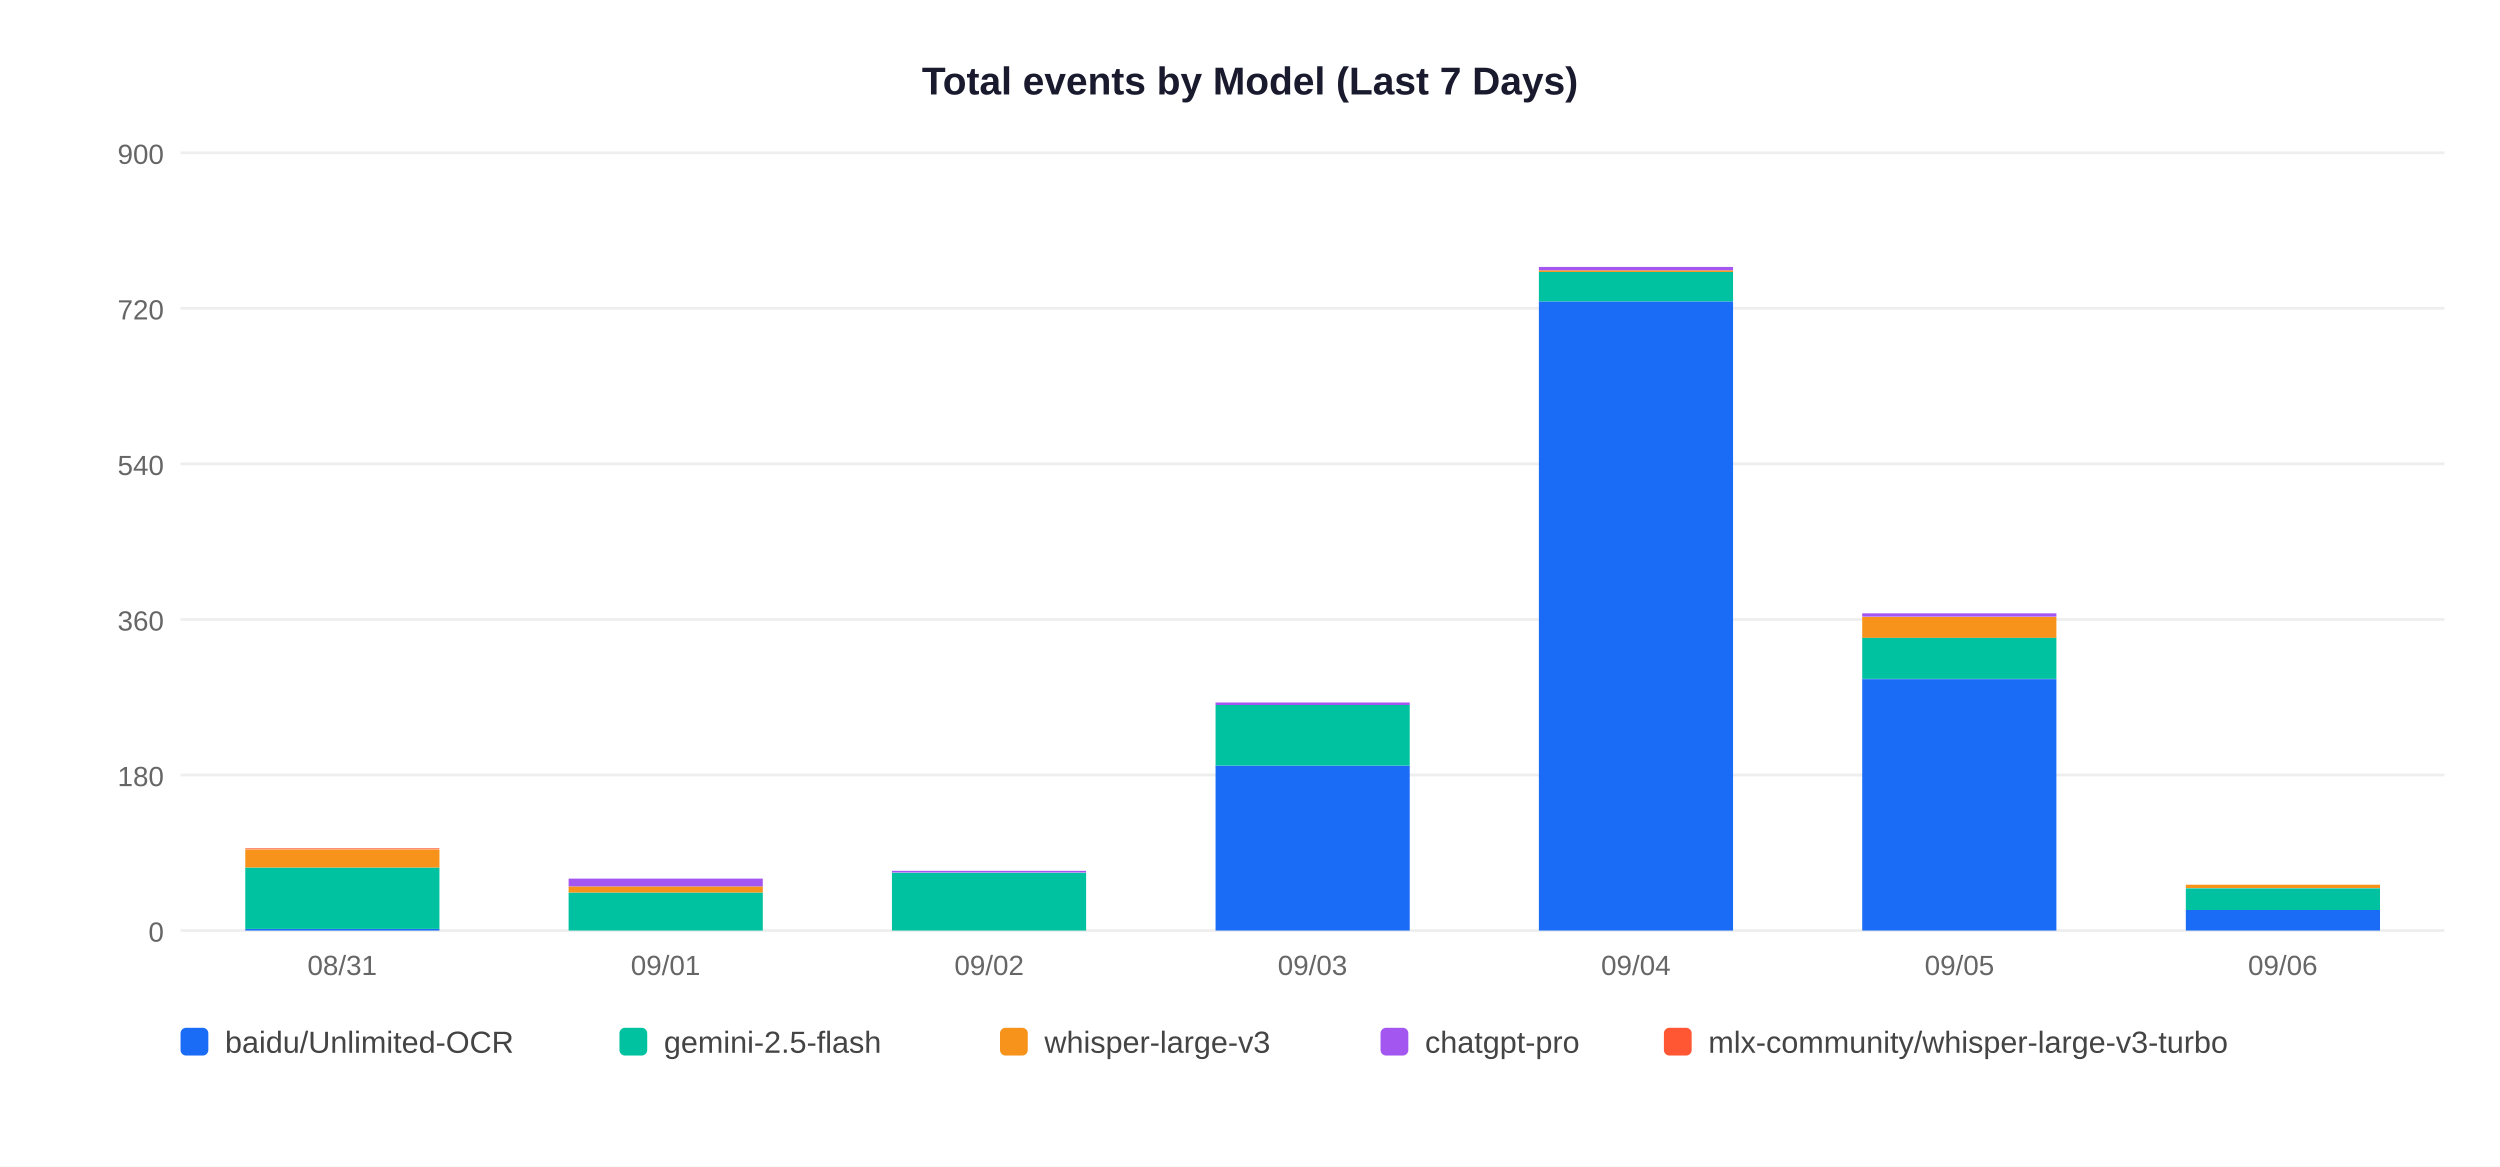
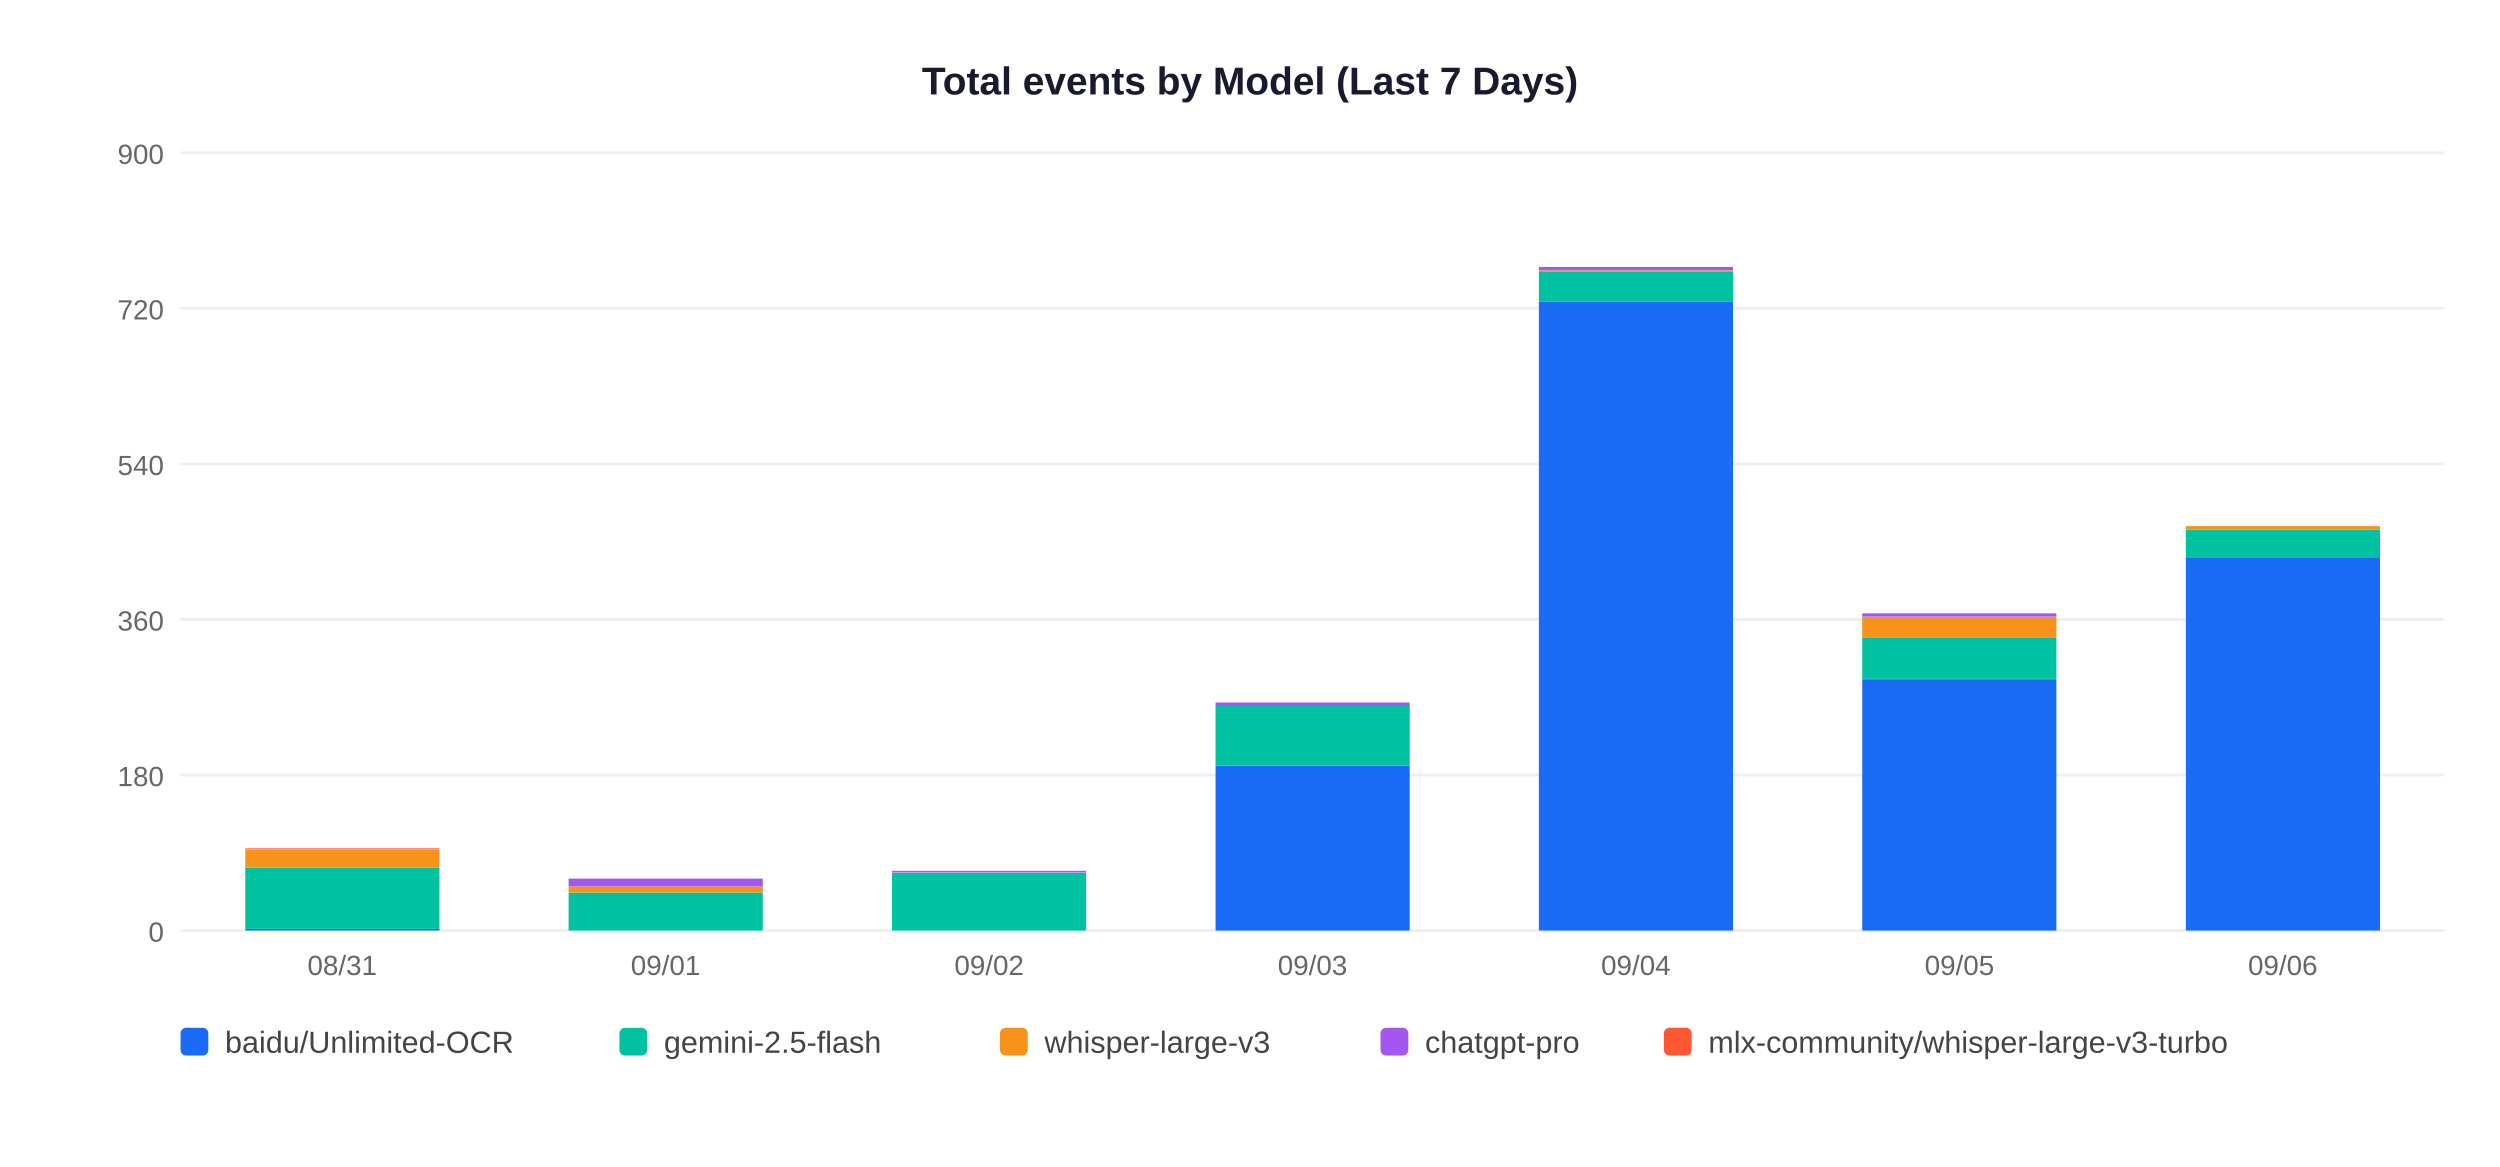
<svg xmlns="http://www.w3.org/2000/svg" width="900" height="420">
  <rect width="900" height="420" fill="white" />
  <text x="450" y="34" text-anchor="middle" font-size="14" font-weight="bold" font-family="Arial,sans-serif" fill="#1a1a2e">Total events by Model (Last 7 Days)</text>
  <line x1="65" y1="335" x2="880" y2="335" stroke="#EEEEEE" stroke-width="1" />
  <text x="59" y="339" text-anchor="end" font-size="10" font-family="Arial,sans-serif" fill="#666">0</text>
  <line x1="65" y1="279" x2="880" y2="279" stroke="#EEEEEE" stroke-width="1" />
  <text x="59" y="283" text-anchor="end" font-size="10" font-family="Arial,sans-serif" fill="#666">180</text>
  <line x1="65" y1="223" x2="880" y2="223" stroke="#EEEEEE" stroke-width="1" />
  <text x="59" y="227" text-anchor="end" font-size="10" font-family="Arial,sans-serif" fill="#666">360</text>
  <line x1="65" y1="167" x2="880" y2="167" stroke="#EEEEEE" stroke-width="1" />
  <text x="59" y="171" text-anchor="end" font-size="10" font-family="Arial,sans-serif" fill="#666">540</text>
  <line x1="65" y1="111" x2="880" y2="111" stroke="#EEEEEE" stroke-width="1" />
  <text x="59" y="115" text-anchor="end" font-size="10" font-family="Arial,sans-serif" fill="#666">720</text>
  <line x1="65" y1="55" x2="880" y2="55" stroke="#EEEEEE" stroke-width="1" />
  <text x="59" y="59" text-anchor="end" font-size="10" font-family="Arial,sans-serif" fill="#666">900</text>
  <rect x="88.3" y="334.4" width="69.9" height="0.6" fill="#1A6CF7" />
  <rect x="88.3" y="312.3" width="69.9" height="22.1" fill="#00C2A0" />
  <rect x="88.3" y="305.8" width="69.9" height="6.5" fill="#F7931A" />
  <rect x="88.3" y="305.4" width="69.9" height="0.3" fill="#FF5733" />
  <text x="123.2" y="351" text-anchor="middle" font-size="10" font-family="Arial,sans-serif" fill="#666">08/31</text>
  <rect x="204.7" y="321.3" width="69.9" height="13.7" fill="#00C2A0" />
  <rect x="204.7" y="319.1" width="69.9" height="2.2" fill="#F7931A" />
  <rect x="204.7" y="316.3" width="69.9" height="2.8" fill="#A456F0" />
  <text x="239.6" y="351" text-anchor="middle" font-size="10" font-family="Arial,sans-serif" fill="#666">09/01</text>
  <rect x="321.1" y="314.2" width="69.9" height="20.8" fill="#00C2A0" />
  <rect x="321.1" y="313.5" width="69.9" height="0.6" fill="#A456F0" />
  <text x="356.1" y="351" text-anchor="middle" font-size="10" font-family="Arial,sans-serif" fill="#666">09/02</text>
  <rect x="437.6" y="275.6" width="69.9" height="59.4" fill="#1A6CF7" />
  <rect x="437.6" y="253.8" width="69.9" height="21.8" fill="#00C2A0" />
  <rect x="437.6" y="252.9" width="69.9" height="0.9" fill="#A456F0" />
  <text x="472.5" y="351" text-anchor="middle" font-size="10" font-family="Arial,sans-serif" fill="#666">09/03</text>
  <rect x="554.0" y="108.5" width="69.9" height="226.5" fill="#1A6CF7" />
  <rect x="554.0" y="97.9" width="69.9" height="10.6" fill="#00C2A0" />
  <rect x="554.0" y="97.3" width="69.9" height="0.6" fill="#F7931A" />
  <rect x="554.0" y="96.1" width="69.9" height="1.2" fill="#A456F0" />
  <text x="588.9" y="351" text-anchor="middle" font-size="10" font-family="Arial,sans-serif" fill="#666">09/04</text>
  <rect x="670.4" y="244.5" width="69.9" height="90.5" fill="#1A6CF7" />
  <rect x="670.4" y="229.5" width="69.9" height="14.9" fill="#00C2A0" />
  <rect x="670.4" y="222.1" width="69.9" height="7.5" fill="#F7931A" />
  <rect x="670.4" y="220.8" width="69.9" height="1.2" fill="#A456F0" />
  <text x="705.4" y="351" text-anchor="middle" font-size="10" font-family="Arial,sans-serif" fill="#666">09/05</text>
-   <rect x="786.9" y="327.5" width="69.9" height="7.5" fill="#1A6CF7" />
-   <rect x="786.9" y="319.8" width="69.9" height="7.8" fill="#00C2A0" />
-   <rect x="786.9" y="318.5" width="69.9" height="1.2" fill="#F7931A" />
+   <rect x="786.9" y="200.6" width="69.9" height="134.4" fill="#1A6CF7" />
+   <rect x="786.9" y="190.6" width="69.9" height="10.0" fill="#00C2A0" />
+   <rect x="786.9" y="189.4" width="69.9" height="1.2" fill="#F7931A" />
  <text x="821.8" y="351" text-anchor="middle" font-size="10" font-family="Arial,sans-serif" fill="#666">09/06</text>
  <rect x="65" y="370" width="10" height="10" rx="2" fill="#1A6CF7" />
  <text x="81" y="379" font-size="11" font-family="Arial,sans-serif" fill="#444">baidu/Unlimited-OCR</text>
  <rect x="223" y="370" width="10" height="10" rx="2" fill="#00C2A0" />
  <text x="239" y="379" font-size="11" font-family="Arial,sans-serif" fill="#444">gemini-2.5-flash</text>
  <rect x="360" y="370" width="10" height="10" rx="2" fill="#F7931A" />
  <text x="376" y="379" font-size="11" font-family="Arial,sans-serif" fill="#444">whisper-large-v3</text>
  <rect x="497" y="370" width="10" height="10" rx="2" fill="#A456F0" />
  <text x="513" y="379" font-size="11" font-family="Arial,sans-serif" fill="#444">chatgpt-pro</text>
  <rect x="599" y="370" width="10" height="10" rx="2" fill="#FF5733" />
  <text x="615" y="379" font-size="11" font-family="Arial,sans-serif" fill="#444">mlx-community/whisper-large-v3-turbo</text>
</svg>
